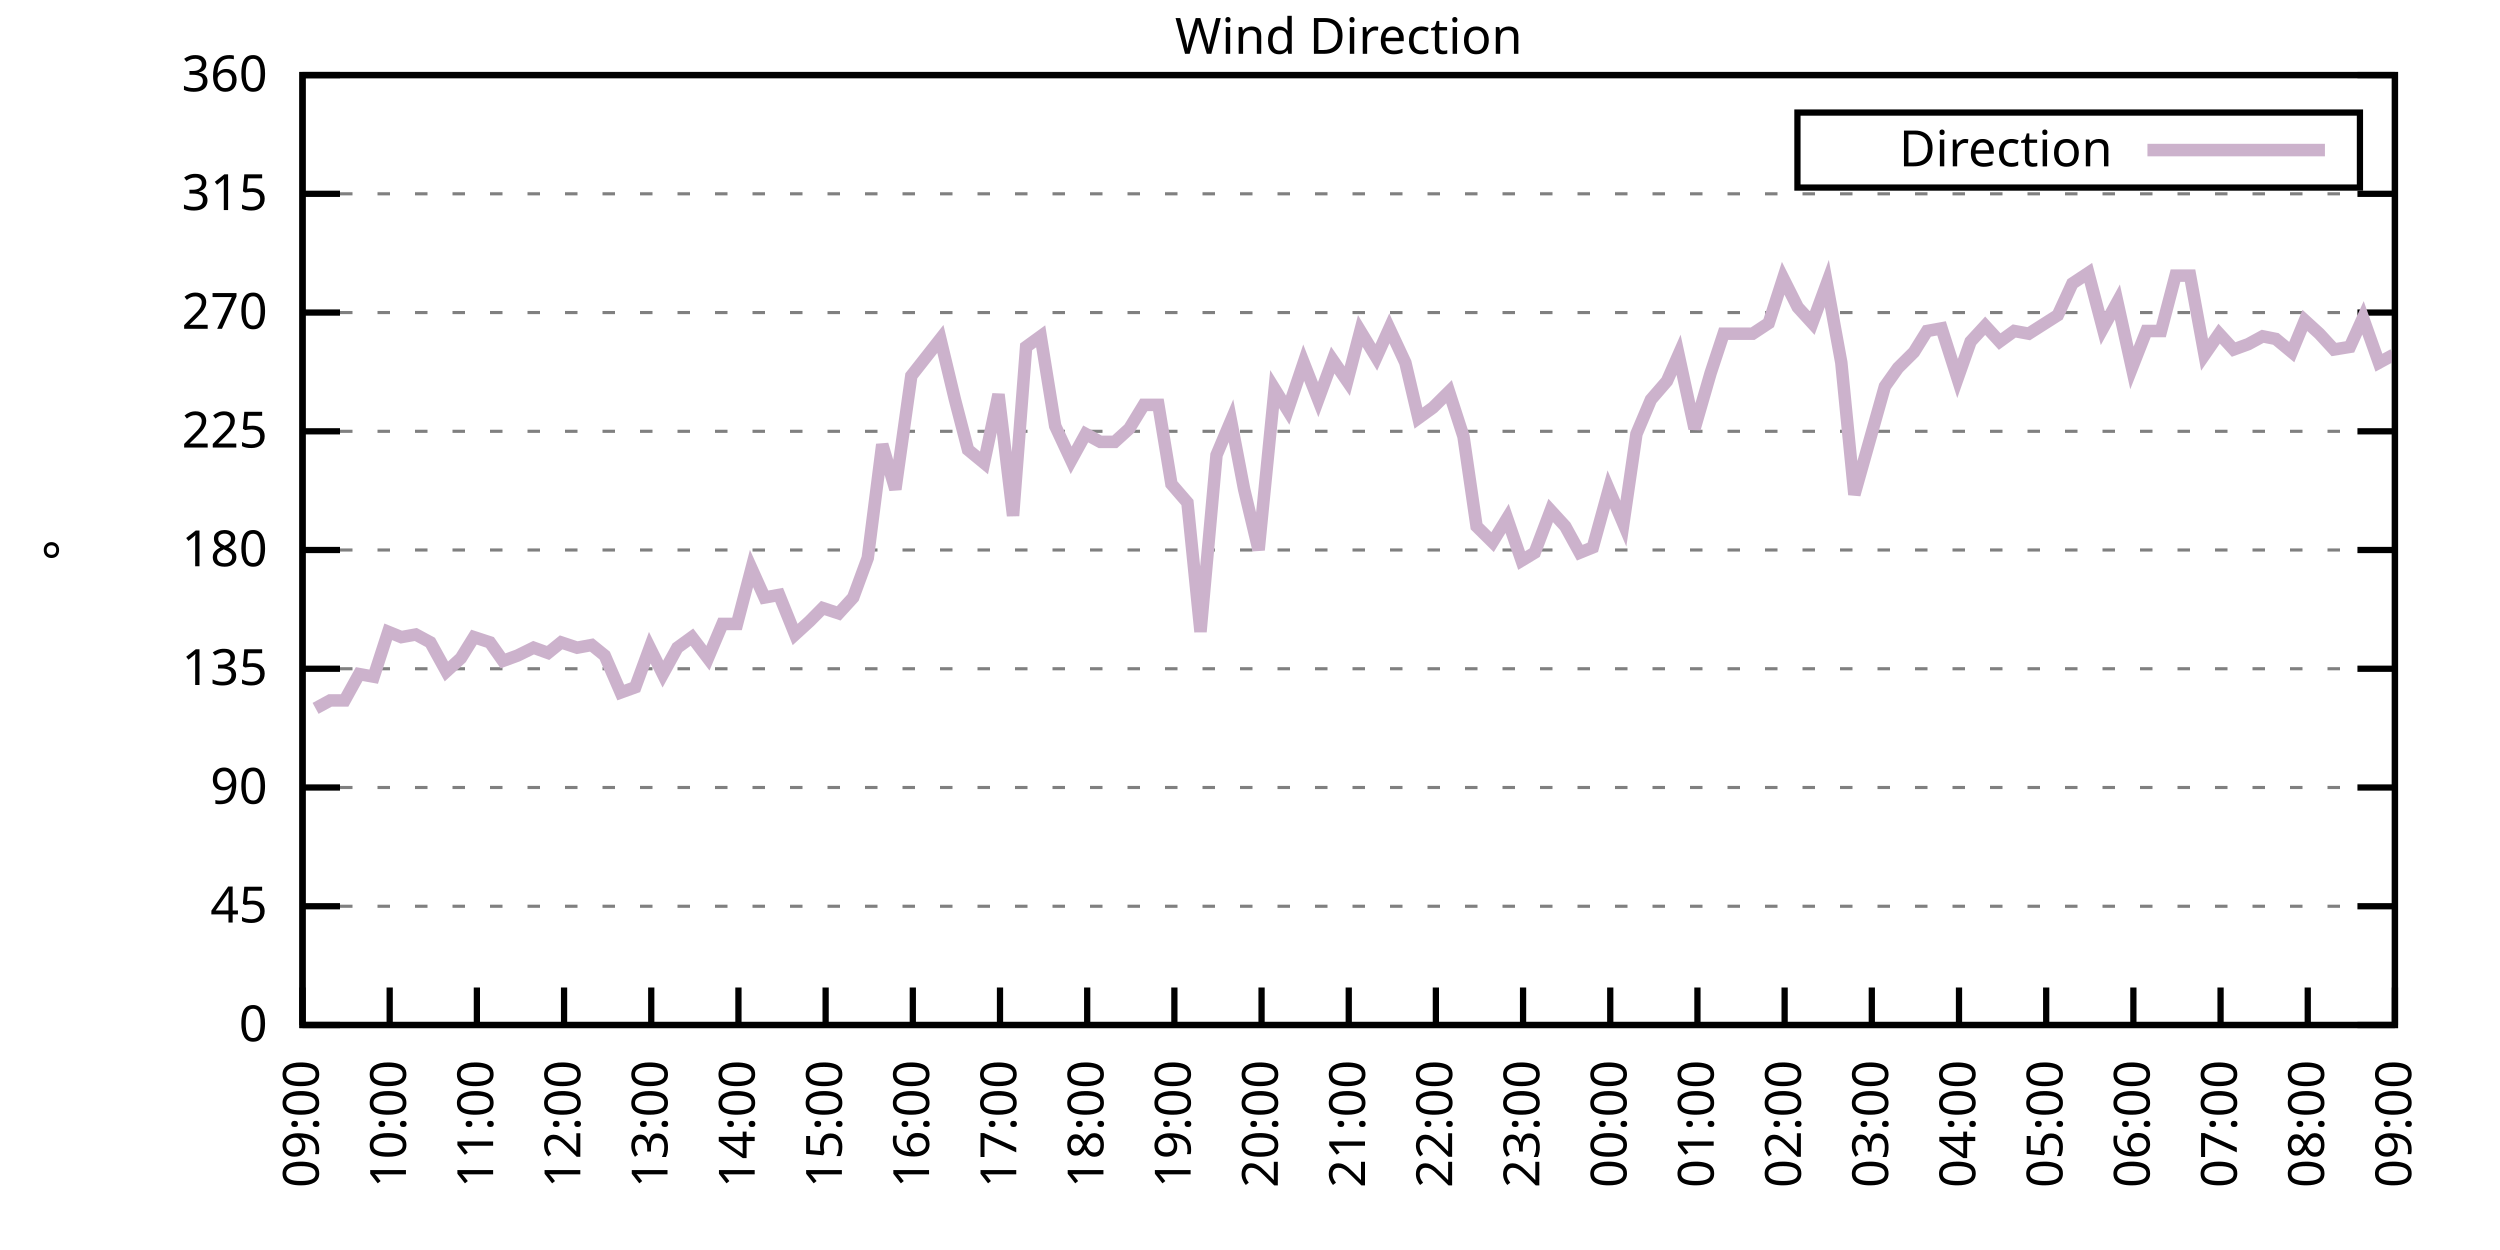
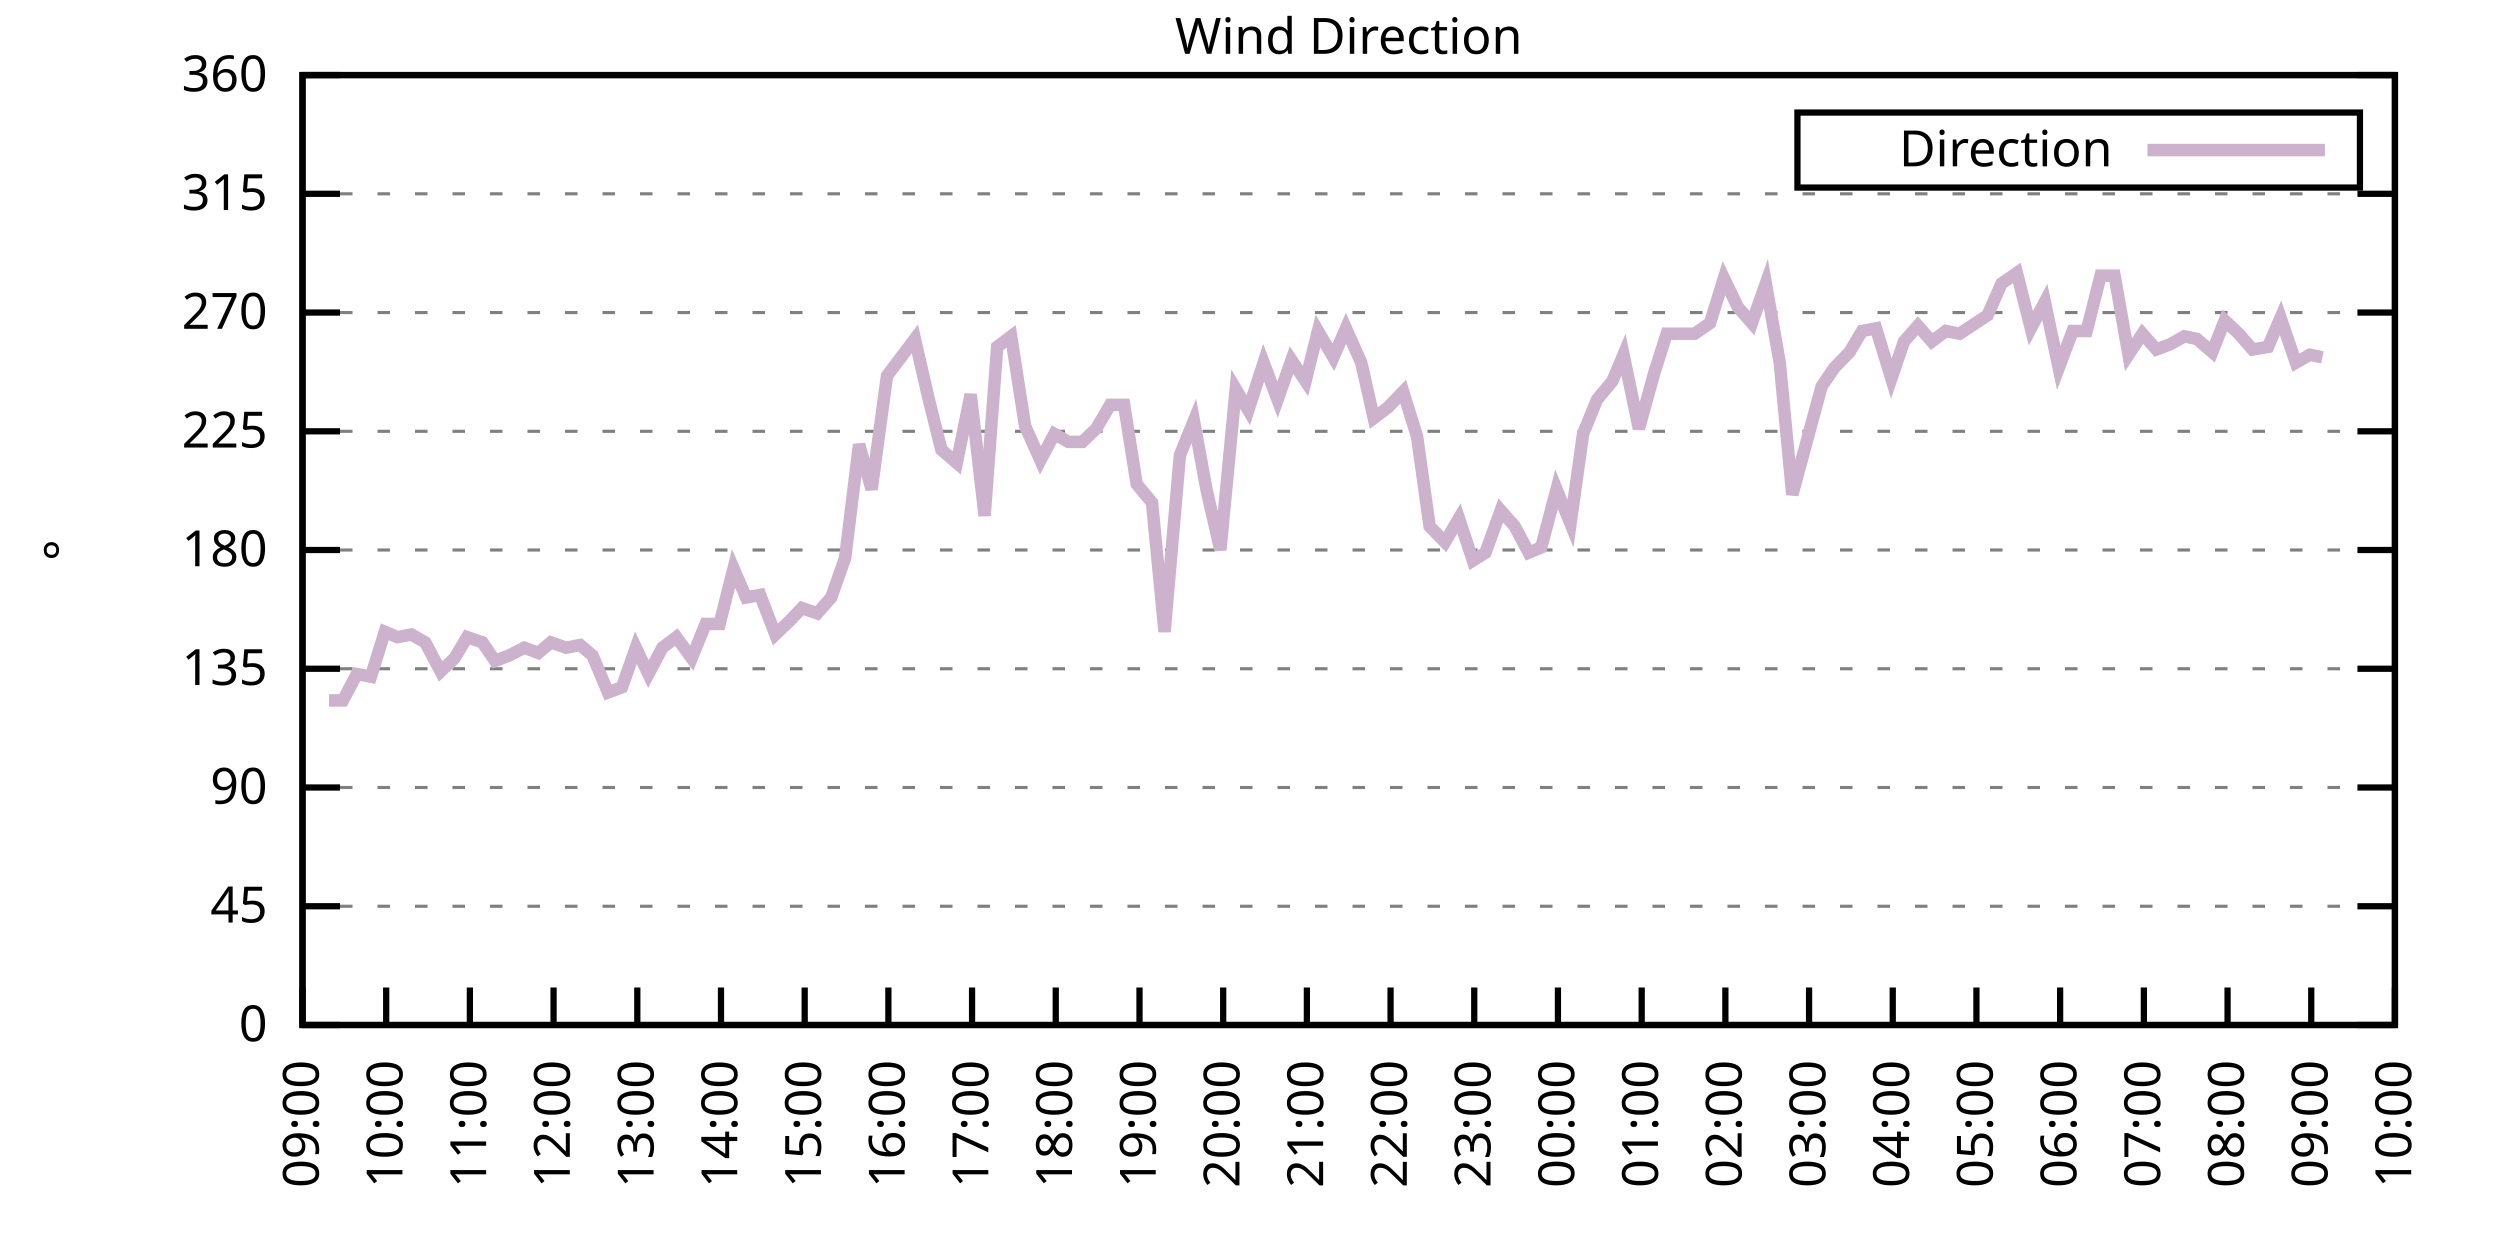
<svg xmlns="http://www.w3.org/2000/svg" xmlns:xlink="http://www.w3.org/1999/xlink" width="400" height="200" viewBox="0 0 400 200">
  <g id="gnuplot_canvas">
    <rect x="0" y="0" width="400" height="200" fill="none" />
    <defs>
      <circle id="gpDot" r="0.5" stroke-width="0.5" stroke="currentColor" />
      <path id="gpPt0" stroke-width="0.333" stroke="currentColor" d="M-1,0 h2 M0,-1 v2" />
      <path id="gpPt1" stroke-width="0.333" stroke="currentColor" d="M-1,-1 L1,1 M1,-1 L-1,1" />
      <path id="gpPt2" stroke-width="0.333" stroke="currentColor" d="M-1,0 L1,0 M0,-1 L0,1 M-1,-1 L1,1 M-1,1 L1,-1" />
      <rect id="gpPt3" stroke-width="0.333" stroke="currentColor" x="-1" y="-1" width="2" height="2" />
      <rect id="gpPt4" stroke-width="0.333" stroke="currentColor" fill="currentColor" x="-1" y="-1" width="2" height="2" />
      <circle id="gpPt5" stroke-width="0.333" stroke="currentColor" cx="0" cy="0" r="1" />
      <use xlink:href="#gpPt5" id="gpPt6" fill="currentColor" stroke="none" />
      <path id="gpPt7" stroke-width="0.333" stroke="currentColor" d="M0,-1.33 L-1.33,0.67 L1.33,0.67 z" />
      <use xlink:href="#gpPt7" id="gpPt8" fill="currentColor" stroke="none" />
      <use xlink:href="#gpPt7" id="gpPt9" stroke="currentColor" transform="rotate(180)" />
      <use xlink:href="#gpPt9" id="gpPt10" fill="currentColor" stroke="none" />
      <use xlink:href="#gpPt3" id="gpPt11" stroke="currentColor" transform="rotate(45)" />
      <use xlink:href="#gpPt11" id="gpPt12" fill="currentColor" stroke="none" />
      <path id="gpPt13" stroke-width="0.333" stroke="currentColor" d="M0,1.330 L1.265,0.411 L0.782,-1.067 L-0.782,-1.076 L-1.265,0.411 z" />
      <use xlink:href="#gpPt13" id="gpPt14" fill="currentColor" stroke="none" />
      <filter id="textbox" filterUnits="objectBoundingBox" x="0" y="0" height="1" width="1">
        <feFlood flood-color="white" flood-opacity="1" result="bgnd" />
        <feComposite in="SourceGraphic" in2="bgnd" operator="atop" />
      </filter>
      <filter id="greybox" filterUnits="objectBoundingBox" x="0" y="0" height="1" width="1">
        <feFlood flood-color="lightgrey" flood-opacity="1" result="grey" />
        <feComposite in="SourceGraphic" in2="grey" operator="atop" />
      </filter>
    </defs>
    <g fill="none" color="white" stroke="currentColor" stroke-width="1.00" stroke-linecap="butt" stroke-linejoin="miter">
</g>
    <g fill="none" color="black" stroke="currentColor" stroke-width="1.00" stroke-linecap="butt" stroke-linejoin="miter">
      <g stroke="none" shape-rendering="crispEdges">
        <polygon fill="rgb(255, 255, 255)" points="48.40,164.00 383.18,164.00 383.18,12.02 48.40,12.02 " />
      </g>
    </g>
    <g fill="none" color="black" stroke="currentColor" stroke-width="1.00" stroke-linecap="butt" stroke-linejoin="miter">
</g>
    <g fill="none" color="black" stroke="black" stroke-width="0.50" stroke-linecap="butt" stroke-linejoin="miter">
</g>
    <g fill="none" color="gray" stroke="currentColor" stroke-width="0.50" stroke-linecap="butt" stroke-linejoin="miter">
      <path stroke="gray" stroke-dasharray="2,4" class="gridline" d="M48.40,164.00 L383.19,164.00  " />
    </g>
    <g fill="none" color="gray" stroke="gray" stroke-width="1.00" stroke-linecap="butt" stroke-linejoin="miter">
</g>
    <g fill="none" color="black" stroke="currentColor" stroke-width="1.00" stroke-linecap="butt" stroke-linejoin="miter">
      <path stroke="black" d="M48.40,164.00 L54.40,164.00 M383.19,164.00 L377.19,164.00  " />
      <g transform="translate(42.80,166.60)" stroke="none" fill="black" font-family="Sans" font-size="8.00" text-anchor="end">
        <text>
          <tspan font-family="Sans"> 0</tspan>
        </text>
      </g>
    </g>
    <g fill="none" color="black" stroke="currentColor" stroke-width="1.00" stroke-linecap="butt" stroke-linejoin="miter">
</g>
    <g fill="none" color="black" stroke="black" stroke-width="0.50" stroke-linecap="butt" stroke-linejoin="miter">
</g>
    <g fill="none" color="gray" stroke="currentColor" stroke-width="0.50" stroke-linecap="butt" stroke-linejoin="miter">
      <path stroke="gray" stroke-dasharray="2,4" class="gridline" d="M48.40,145.00 L383.19,145.00  " />
    </g>
    <g fill="none" color="gray" stroke="gray" stroke-width="1.00" stroke-linecap="butt" stroke-linejoin="miter">
</g>
    <g fill="none" color="black" stroke="currentColor" stroke-width="1.00" stroke-linecap="butt" stroke-linejoin="miter">
      <path stroke="black" d="M48.40,145.00 L54.40,145.00 M383.19,145.00 L377.19,145.00  " />
      <g transform="translate(42.80,147.60)" stroke="none" fill="black" font-family="Sans" font-size="8.00" text-anchor="end">
        <text>
          <tspan font-family="Sans"> 45</tspan>
        </text>
      </g>
    </g>
    <g fill="none" color="black" stroke="currentColor" stroke-width="1.00" stroke-linecap="butt" stroke-linejoin="miter">
</g>
    <g fill="none" color="black" stroke="black" stroke-width="0.50" stroke-linecap="butt" stroke-linejoin="miter">
</g>
    <g fill="none" color="gray" stroke="currentColor" stroke-width="0.50" stroke-linecap="butt" stroke-linejoin="miter">
      <path stroke="gray" stroke-dasharray="2,4" class="gridline" d="M48.40,126.00 L383.19,126.00  " />
    </g>
    <g fill="none" color="gray" stroke="gray" stroke-width="1.00" stroke-linecap="butt" stroke-linejoin="miter">
</g>
    <g fill="none" color="black" stroke="currentColor" stroke-width="1.00" stroke-linecap="butt" stroke-linejoin="miter">
      <path stroke="black" d="M48.40,126.00 L54.40,126.00 M383.19,126.00 L377.19,126.00  " />
      <g transform="translate(42.80,128.60)" stroke="none" fill="black" font-family="Sans" font-size="8.00" text-anchor="end">
        <text>
          <tspan font-family="Sans"> 90</tspan>
        </text>
      </g>
    </g>
    <g fill="none" color="black" stroke="currentColor" stroke-width="1.00" stroke-linecap="butt" stroke-linejoin="miter">
</g>
    <g fill="none" color="black" stroke="black" stroke-width="0.50" stroke-linecap="butt" stroke-linejoin="miter">
</g>
    <g fill="none" color="gray" stroke="currentColor" stroke-width="0.50" stroke-linecap="butt" stroke-linejoin="miter">
      <path stroke="gray" stroke-dasharray="2,4" class="gridline" d="M48.40,107.00 L383.19,107.00  " />
    </g>
    <g fill="none" color="gray" stroke="gray" stroke-width="1.00" stroke-linecap="butt" stroke-linejoin="miter">
</g>
    <g fill="none" color="black" stroke="currentColor" stroke-width="1.00" stroke-linecap="butt" stroke-linejoin="miter">
      <path stroke="black" d="M48.40,107.00 L54.40,107.00 M383.19,107.00 L377.19,107.00  " />
      <g transform="translate(42.80,109.60)" stroke="none" fill="black" font-family="Sans" font-size="8.00" text-anchor="end">
        <text>
          <tspan font-family="Sans"> 135</tspan>
        </text>
      </g>
    </g>
    <g fill="none" color="black" stroke="currentColor" stroke-width="1.00" stroke-linecap="butt" stroke-linejoin="miter">
</g>
    <g fill="none" color="black" stroke="black" stroke-width="0.50" stroke-linecap="butt" stroke-linejoin="miter">
</g>
    <g fill="none" color="gray" stroke="currentColor" stroke-width="0.50" stroke-linecap="butt" stroke-linejoin="miter">
      <path stroke="gray" stroke-dasharray="2,4" class="gridline" d="M48.40,88.00 L383.19,88.00  " />
    </g>
    <g fill="none" color="gray" stroke="gray" stroke-width="1.00" stroke-linecap="butt" stroke-linejoin="miter">
</g>
    <g fill="none" color="black" stroke="currentColor" stroke-width="1.00" stroke-linecap="butt" stroke-linejoin="miter">
      <path stroke="black" d="M48.40,88.00 L54.40,88.00 M383.19,88.00 L377.19,88.00  " />
      <g transform="translate(42.80,90.60)" stroke="none" fill="black" font-family="Sans" font-size="8.00" text-anchor="end">
        <text>
          <tspan font-family="Sans"> 180</tspan>
        </text>
      </g>
    </g>
    <g fill="none" color="black" stroke="currentColor" stroke-width="1.00" stroke-linecap="butt" stroke-linejoin="miter">
</g>
    <g fill="none" color="black" stroke="black" stroke-width="0.50" stroke-linecap="butt" stroke-linejoin="miter">
</g>
    <g fill="none" color="gray" stroke="currentColor" stroke-width="0.50" stroke-linecap="butt" stroke-linejoin="miter">
      <path stroke="gray" stroke-dasharray="2,4" class="gridline" d="M48.40,69.01 L383.19,69.01  " />
    </g>
    <g fill="none" color="gray" stroke="gray" stroke-width="1.00" stroke-linecap="butt" stroke-linejoin="miter">
</g>
    <g fill="none" color="black" stroke="currentColor" stroke-width="1.00" stroke-linecap="butt" stroke-linejoin="miter">
      <path stroke="black" d="M48.40,69.01 L54.40,69.01 M383.19,69.01 L377.19,69.01  " />
      <g transform="translate(42.80,71.61)" stroke="none" fill="black" font-family="Sans" font-size="8.00" text-anchor="end">
        <text>
          <tspan font-family="Sans"> 225</tspan>
        </text>
      </g>
    </g>
    <g fill="none" color="black" stroke="currentColor" stroke-width="1.00" stroke-linecap="butt" stroke-linejoin="miter">
</g>
    <g fill="none" color="black" stroke="black" stroke-width="0.50" stroke-linecap="butt" stroke-linejoin="miter">
</g>
    <g fill="none" color="gray" stroke="currentColor" stroke-width="0.50" stroke-linecap="butt" stroke-linejoin="miter">
      <path stroke="gray" stroke-dasharray="2,4" class="gridline" d="M48.40,50.01 L383.19,50.01  " />
    </g>
    <g fill="none" color="gray" stroke="gray" stroke-width="1.00" stroke-linecap="butt" stroke-linejoin="miter">
</g>
    <g fill="none" color="black" stroke="currentColor" stroke-width="1.00" stroke-linecap="butt" stroke-linejoin="miter">
      <path stroke="black" d="M48.40,50.01 L54.40,50.01 M383.19,50.01 L377.19,50.01  " />
      <g transform="translate(42.80,52.61)" stroke="none" fill="black" font-family="Sans" font-size="8.00" text-anchor="end">
        <text>
          <tspan font-family="Sans"> 270</tspan>
        </text>
      </g>
    </g>
    <g fill="none" color="black" stroke="currentColor" stroke-width="1.00" stroke-linecap="butt" stroke-linejoin="miter">
</g>
    <g fill="none" color="black" stroke="black" stroke-width="0.50" stroke-linecap="butt" stroke-linejoin="miter">
</g>
    <g fill="none" color="gray" stroke="currentColor" stroke-width="0.50" stroke-linecap="butt" stroke-linejoin="miter">
      <path stroke="gray" stroke-dasharray="2,4" class="gridline" d="M48.40,31.01 L383.19,31.01  " />
    </g>
    <g fill="none" color="gray" stroke="gray" stroke-width="1.00" stroke-linecap="butt" stroke-linejoin="miter">
</g>
    <g fill="none" color="black" stroke="currentColor" stroke-width="1.00" stroke-linecap="butt" stroke-linejoin="miter">
      <path stroke="black" d="M48.40,31.01 L54.40,31.01 M383.19,31.01 L377.19,31.01  " />
      <g transform="translate(42.80,33.61)" stroke="none" fill="black" font-family="Sans" font-size="8.00" text-anchor="end">
        <text>
          <tspan font-family="Sans"> 315</tspan>
        </text>
      </g>
    </g>
    <g fill="none" color="black" stroke="currentColor" stroke-width="1.00" stroke-linecap="butt" stroke-linejoin="miter">
</g>
    <g fill="none" color="black" stroke="black" stroke-width="0.50" stroke-linecap="butt" stroke-linejoin="miter">
</g>
    <g fill="none" color="gray" stroke="currentColor" stroke-width="0.50" stroke-linecap="butt" stroke-linejoin="miter">
      <path stroke="gray" stroke-dasharray="2,4" class="gridline" d="M48.40,12.01 L383.19,12.01  " />
    </g>
    <g fill="none" color="gray" stroke="gray" stroke-width="1.00" stroke-linecap="butt" stroke-linejoin="miter">
</g>
    <g fill="none" color="black" stroke="currentColor" stroke-width="1.00" stroke-linecap="butt" stroke-linejoin="miter">
      <path stroke="black" d="M48.40,12.01 L54.40,12.01 M383.19,12.01 L377.19,12.01  " />
      <g transform="translate(42.80,14.61)" stroke="none" fill="black" font-family="Sans" font-size="8.00" text-anchor="end">
        <text>
          <tspan font-family="Sans"> 360</tspan>
        </text>
      </g>
    </g>
    <g fill="none" color="black" stroke="currentColor" stroke-width="1.00" stroke-linecap="butt" stroke-linejoin="miter">
      <path stroke="black" d="M48.40,164.00 L48.40,158.00  " />
      <g transform="translate(51.00,169.60) rotate(270.00)" stroke="none" fill="black" font-family="Sans" font-size="8.00" text-anchor="end">
        <text>
          <tspan font-family="Sans">09:00</tspan>
        </text>
      </g>
    </g>
    <g fill="none" color="black" stroke="currentColor" stroke-width="1.00" stroke-linecap="butt" stroke-linejoin="miter">
-       <path stroke="black" d="M62.35,164.00 L62.35,158.00  " />
-       <g transform="translate(64.95,169.60) rotate(270.00)" stroke="none" fill="black" font-family="Sans" font-size="8.00" text-anchor="end">
+       <path stroke="black" d="M61.79,164.00 L61.79,158.00  " />
+       <g transform="translate(64.39,169.60) rotate(270.00)" stroke="none" fill="black" font-family="Sans" font-size="8.00" text-anchor="end">
        <text>
          <tspan font-family="Sans">10:00</tspan>
        </text>
      </g>
    </g>
    <g fill="none" color="black" stroke="currentColor" stroke-width="1.00" stroke-linecap="butt" stroke-linejoin="miter">
-       <path stroke="black" d="M76.30,164.00 L76.30,158.00  " />
-       <g transform="translate(78.90,169.60) rotate(270.00)" stroke="none" fill="black" font-family="Sans" font-size="8.00" text-anchor="end">
+       <path stroke="black" d="M75.18,164.00 L75.18,158.00  " />
+       <g transform="translate(77.78,169.60) rotate(270.00)" stroke="none" fill="black" font-family="Sans" font-size="8.00" text-anchor="end">
        <text>
          <tspan font-family="Sans">11:00</tspan>
        </text>
      </g>
    </g>
    <g fill="none" color="black" stroke="currentColor" stroke-width="1.00" stroke-linecap="butt" stroke-linejoin="miter">
-       <path stroke="black" d="M90.25,164.00 L90.25,158.00  " />
-       <g transform="translate(92.85,169.60) rotate(270.00)" stroke="none" fill="black" font-family="Sans" font-size="8.00" text-anchor="end">
+       <path stroke="black" d="M88.57,164.00 L88.57,158.00  " />
+       <g transform="translate(91.17,169.60) rotate(270.00)" stroke="none" fill="black" font-family="Sans" font-size="8.00" text-anchor="end">
        <text>
          <tspan font-family="Sans">12:00</tspan>
        </text>
      </g>
    </g>
    <g fill="none" color="black" stroke="currentColor" stroke-width="1.00" stroke-linecap="butt" stroke-linejoin="miter">
-       <path stroke="black" d="M104.20,164.00 L104.20,158.00  " />
-       <g transform="translate(106.80,169.60) rotate(270.00)" stroke="none" fill="black" font-family="Sans" font-size="8.00" text-anchor="end">
+       <path stroke="black" d="M101.97,164.00 L101.97,158.00  " />
+       <g transform="translate(104.57,169.60) rotate(270.00)" stroke="none" fill="black" font-family="Sans" font-size="8.00" text-anchor="end">
        <text>
          <tspan font-family="Sans">13:00</tspan>
        </text>
      </g>
    </g>
    <g fill="none" color="black" stroke="currentColor" stroke-width="1.00" stroke-linecap="butt" stroke-linejoin="miter">
-       <path stroke="black" d="M118.15,164.00 L118.15,158.00  " />
-       <g transform="translate(120.75,169.60) rotate(270.00)" stroke="none" fill="black" font-family="Sans" font-size="8.00" text-anchor="end">
+       <path stroke="black" d="M115.36,164.00 L115.36,158.00  " />
+       <g transform="translate(117.96,169.60) rotate(270.00)" stroke="none" fill="black" font-family="Sans" font-size="8.00" text-anchor="end">
        <text>
          <tspan font-family="Sans">14:00</tspan>
        </text>
      </g>
    </g>
    <g fill="none" color="black" stroke="currentColor" stroke-width="1.00" stroke-linecap="butt" stroke-linejoin="miter">
-       <path stroke="black" d="M132.10,164.00 L132.10,158.00  " />
-       <g transform="translate(134.70,169.60) rotate(270.00)" stroke="none" fill="black" font-family="Sans" font-size="8.00" text-anchor="end">
+       <path stroke="black" d="M128.75,164.00 L128.75,158.00  " />
+       <g transform="translate(131.35,169.60) rotate(270.00)" stroke="none" fill="black" font-family="Sans" font-size="8.00" text-anchor="end">
        <text>
          <tspan font-family="Sans">15:00</tspan>
        </text>
      </g>
    </g>
    <g fill="none" color="black" stroke="currentColor" stroke-width="1.00" stroke-linecap="butt" stroke-linejoin="miter">
-       <path stroke="black" d="M146.05,164.00 L146.05,158.00  " />
-       <g transform="translate(148.65,169.60) rotate(270.00)" stroke="none" fill="black" font-family="Sans" font-size="8.00" text-anchor="end">
+       <path stroke="black" d="M142.14,164.00 L142.14,158.00  " />
+       <g transform="translate(144.74,169.60) rotate(270.00)" stroke="none" fill="black" font-family="Sans" font-size="8.00" text-anchor="end">
        <text>
          <tspan font-family="Sans">16:00</tspan>
        </text>
      </g>
    </g>
    <g fill="none" color="black" stroke="currentColor" stroke-width="1.00" stroke-linecap="butt" stroke-linejoin="miter">
-       <path stroke="black" d="M160.00,164.00 L160.00,158.00  " />
-       <g transform="translate(162.60,169.60) rotate(270.00)" stroke="none" fill="black" font-family="Sans" font-size="8.00" text-anchor="end">
+       <path stroke="black" d="M155.53,164.00 L155.53,158.00  " />
+       <g transform="translate(158.13,169.60) rotate(270.00)" stroke="none" fill="black" font-family="Sans" font-size="8.00" text-anchor="end">
        <text>
          <tspan font-family="Sans">17:00</tspan>
        </text>
      </g>
    </g>
    <g fill="none" color="black" stroke="currentColor" stroke-width="1.00" stroke-linecap="butt" stroke-linejoin="miter">
-       <path stroke="black" d="M173.95,164.00 L173.95,158.00  " />
-       <g transform="translate(176.55,169.60) rotate(270.00)" stroke="none" fill="black" font-family="Sans" font-size="8.00" text-anchor="end">
+       <path stroke="black" d="M168.92,164.00 L168.92,158.00  " />
+       <g transform="translate(171.52,169.60) rotate(270.00)" stroke="none" fill="black" font-family="Sans" font-size="8.00" text-anchor="end">
        <text>
          <tspan font-family="Sans">18:00</tspan>
        </text>
      </g>
    </g>
    <g fill="none" color="black" stroke="currentColor" stroke-width="1.00" stroke-linecap="butt" stroke-linejoin="miter">
-       <path stroke="black" d="M187.90,164.00 L187.90,158.00  " />
-       <g transform="translate(190.50,169.60) rotate(270.00)" stroke="none" fill="black" font-family="Sans" font-size="8.00" text-anchor="end">
+       <path stroke="black" d="M182.32,164.00 L182.32,158.00  " />
+       <g transform="translate(184.92,169.60) rotate(270.00)" stroke="none" fill="black" font-family="Sans" font-size="8.00" text-anchor="end">
        <text>
          <tspan font-family="Sans">19:00</tspan>
        </text>
      </g>
    </g>
    <g fill="none" color="black" stroke="currentColor" stroke-width="1.00" stroke-linecap="butt" stroke-linejoin="miter">
-       <path stroke="black" d="M201.85,164.00 L201.85,158.00  " />
-       <g transform="translate(204.45,169.60) rotate(270.00)" stroke="none" fill="black" font-family="Sans" font-size="8.00" text-anchor="end">
+       <path stroke="black" d="M195.71,164.00 L195.71,158.00  " />
+       <g transform="translate(198.31,169.60) rotate(270.00)" stroke="none" fill="black" font-family="Sans" font-size="8.00" text-anchor="end">
        <text>
          <tspan font-family="Sans">20:00</tspan>
        </text>
      </g>
    </g>
    <g fill="none" color="black" stroke="currentColor" stroke-width="1.00" stroke-linecap="butt" stroke-linejoin="miter">
-       <path stroke="black" d="M215.80,164.00 L215.80,158.00  " />
-       <g transform="translate(218.40,169.60) rotate(270.00)" stroke="none" fill="black" font-family="Sans" font-size="8.00" text-anchor="end">
+       <path stroke="black" d="M209.10,164.00 L209.10,158.00  " />
+       <g transform="translate(211.70,169.60) rotate(270.00)" stroke="none" fill="black" font-family="Sans" font-size="8.00" text-anchor="end">
        <text>
          <tspan font-family="Sans">21:00</tspan>
        </text>
      </g>
    </g>
    <g fill="none" color="black" stroke="currentColor" stroke-width="1.00" stroke-linecap="butt" stroke-linejoin="miter">
-       <path stroke="black" d="M229.74,164.00 L229.74,158.00  " />
-       <g transform="translate(232.34,169.60) rotate(270.00)" stroke="none" fill="black" font-family="Sans" font-size="8.00" text-anchor="end">
+       <path stroke="black" d="M222.49,164.00 L222.49,158.00  " />
+       <g transform="translate(225.09,169.60) rotate(270.00)" stroke="none" fill="black" font-family="Sans" font-size="8.00" text-anchor="end">
        <text>
          <tspan font-family="Sans">22:00</tspan>
        </text>
      </g>
    </g>
    <g fill="none" color="black" stroke="currentColor" stroke-width="1.00" stroke-linecap="butt" stroke-linejoin="miter">
-       <path stroke="black" d="M243.69,164.00 L243.69,158.00  " />
-       <g transform="translate(246.29,169.60) rotate(270.00)" stroke="none" fill="black" font-family="Sans" font-size="8.00" text-anchor="end">
+       <path stroke="black" d="M235.88,164.00 L235.88,158.00  " />
+       <g transform="translate(238.48,169.60) rotate(270.00)" stroke="none" fill="black" font-family="Sans" font-size="8.00" text-anchor="end">
        <text>
          <tspan font-family="Sans">23:00</tspan>
        </text>
      </g>
    </g>
    <g fill="none" color="black" stroke="currentColor" stroke-width="1.00" stroke-linecap="butt" stroke-linejoin="miter">
-       <path stroke="black" d="M257.64,164.00 L257.64,158.00  " />
-       <g transform="translate(260.24,169.60) rotate(270.00)" stroke="none" fill="black" font-family="Sans" font-size="8.00" text-anchor="end">
+       <path stroke="black" d="M249.27,164.00 L249.27,158.00  " />
+       <g transform="translate(251.87,169.60) rotate(270.00)" stroke="none" fill="black" font-family="Sans" font-size="8.00" text-anchor="end">
        <text>
          <tspan font-family="Sans">00:00</tspan>
        </text>
      </g>
    </g>
    <g fill="none" color="black" stroke="currentColor" stroke-width="1.00" stroke-linecap="butt" stroke-linejoin="miter">
-       <path stroke="black" d="M271.59,164.00 L271.59,158.00  " />
-       <g transform="translate(274.19,169.60) rotate(270.00)" stroke="none" fill="black" font-family="Sans" font-size="8.00" text-anchor="end">
+       <path stroke="black" d="M262.67,164.00 L262.67,158.00  " />
+       <g transform="translate(265.27,169.60) rotate(270.00)" stroke="none" fill="black" font-family="Sans" font-size="8.00" text-anchor="end">
        <text>
          <tspan font-family="Sans">01:00</tspan>
        </text>
      </g>
    </g>
    <g fill="none" color="black" stroke="currentColor" stroke-width="1.00" stroke-linecap="butt" stroke-linejoin="miter">
-       <path stroke="black" d="M285.54,164.00 L285.54,158.00  " />
-       <g transform="translate(288.14,169.60) rotate(270.00)" stroke="none" fill="black" font-family="Sans" font-size="8.00" text-anchor="end">
+       <path stroke="black" d="M276.06,164.00 L276.06,158.00  " />
+       <g transform="translate(278.66,169.60) rotate(270.00)" stroke="none" fill="black" font-family="Sans" font-size="8.00" text-anchor="end">
        <text>
          <tspan font-family="Sans">02:00</tspan>
        </text>
      </g>
    </g>
    <g fill="none" color="black" stroke="currentColor" stroke-width="1.00" stroke-linecap="butt" stroke-linejoin="miter">
-       <path stroke="black" d="M299.49,164.00 L299.49,158.00  " />
-       <g transform="translate(302.09,169.60) rotate(270.00)" stroke="none" fill="black" font-family="Sans" font-size="8.00" text-anchor="end">
+       <path stroke="black" d="M289.45,164.00 L289.45,158.00  " />
+       <g transform="translate(292.05,169.60) rotate(270.00)" stroke="none" fill="black" font-family="Sans" font-size="8.00" text-anchor="end">
        <text>
          <tspan font-family="Sans">03:00</tspan>
        </text>
      </g>
    </g>
    <g fill="none" color="black" stroke="currentColor" stroke-width="1.00" stroke-linecap="butt" stroke-linejoin="miter">
-       <path stroke="black" d="M313.44,164.00 L313.44,158.00  " />
-       <g transform="translate(316.04,169.60) rotate(270.00)" stroke="none" fill="black" font-family="Sans" font-size="8.00" text-anchor="end">
+       <path stroke="black" d="M302.84,164.00 L302.84,158.00  " />
+       <g transform="translate(305.44,169.60) rotate(270.00)" stroke="none" fill="black" font-family="Sans" font-size="8.00" text-anchor="end">
        <text>
          <tspan font-family="Sans">04:00</tspan>
        </text>
      </g>
    </g>
    <g fill="none" color="black" stroke="currentColor" stroke-width="1.00" stroke-linecap="butt" stroke-linejoin="miter">
-       <path stroke="black" d="M327.39,164.00 L327.39,158.00  " />
-       <g transform="translate(329.99,169.60) rotate(270.00)" stroke="none" fill="black" font-family="Sans" font-size="8.00" text-anchor="end">
+       <path stroke="black" d="M316.23,164.00 L316.23,158.00  " />
+       <g transform="translate(318.83,169.60) rotate(270.00)" stroke="none" fill="black" font-family="Sans" font-size="8.00" text-anchor="end">
        <text>
          <tspan font-family="Sans">05:00</tspan>
        </text>
      </g>
    </g>
    <g fill="none" color="black" stroke="currentColor" stroke-width="1.00" stroke-linecap="butt" stroke-linejoin="miter">
-       <path stroke="black" d="M341.34,164.00 L341.34,158.00  " />
-       <g transform="translate(343.94,169.60) rotate(270.00)" stroke="none" fill="black" font-family="Sans" font-size="8.00" text-anchor="end">
+       <path stroke="black" d="M329.62,164.00 L329.62,158.00  " />
+       <g transform="translate(332.22,169.60) rotate(270.00)" stroke="none" fill="black" font-family="Sans" font-size="8.00" text-anchor="end">
        <text>
          <tspan font-family="Sans">06:00</tspan>
        </text>
      </g>
    </g>
    <g fill="none" color="black" stroke="currentColor" stroke-width="1.00" stroke-linecap="butt" stroke-linejoin="miter">
-       <path stroke="black" d="M355.29,164.00 L355.29,158.00  " />
-       <g transform="translate(357.89,169.60) rotate(270.00)" stroke="none" fill="black" font-family="Sans" font-size="8.00" text-anchor="end">
+       <path stroke="black" d="M343.02,164.00 L343.02,158.00  " />
+       <g transform="translate(345.62,169.60) rotate(270.00)" stroke="none" fill="black" font-family="Sans" font-size="8.00" text-anchor="end">
        <text>
          <tspan font-family="Sans">07:00</tspan>
        </text>
      </g>
    </g>
    <g fill="none" color="black" stroke="currentColor" stroke-width="1.00" stroke-linecap="butt" stroke-linejoin="miter">
-       <path stroke="black" d="M369.24,164.00 L369.24,158.00  " />
-       <g transform="translate(371.84,169.60) rotate(270.00)" stroke="none" fill="black" font-family="Sans" font-size="8.00" text-anchor="end">
+       <path stroke="black" d="M356.41,164.00 L356.41,158.00  " />
+       <g transform="translate(359.01,169.60) rotate(270.00)" stroke="none" fill="black" font-family="Sans" font-size="8.00" text-anchor="end">
        <text>
          <tspan font-family="Sans">08:00</tspan>
+         </text>
+       </g>
+     </g>
+     <g fill="none" color="black" stroke="currentColor" stroke-width="1.00" stroke-linecap="butt" stroke-linejoin="miter">
+       <path stroke="black" d="M369.80,164.00 L369.80,158.00  " />
+       <g transform="translate(372.40,169.60) rotate(270.00)" stroke="none" fill="black" font-family="Sans" font-size="8.00" text-anchor="end">
+         <text>
+           <tspan font-family="Sans">09:00</tspan>
        </text>
      </g>
    </g>
    <g fill="none" color="black" stroke="currentColor" stroke-width="1.00" stroke-linecap="butt" stroke-linejoin="miter">
      <path stroke="black" d="M383.19,164.00 L383.19,158.00  " />
      <g transform="translate(385.79,169.60) rotate(270.00)" stroke="none" fill="black" font-family="Sans" font-size="8.00" text-anchor="end">
        <text>
-           <tspan font-family="Sans">09:00</tspan>
+           <tspan font-family="Sans">10:00</tspan>
        </text>
      </g>
    </g>
    <g fill="none" color="black" stroke="currentColor" stroke-width="1.00" stroke-linecap="butt" stroke-linejoin="miter">
</g>
    <g fill="none" color="black" stroke="currentColor" stroke-width="1.00" stroke-linecap="butt" stroke-linejoin="miter">
      <path stroke="black" d="M48.40,12.01 L48.40,164.00 L383.19,164.00 L383.19,12.01 L48.40,12.01 Z  " />
    </g>
    <g fill="none" color="black" stroke="currentColor" stroke-width="1.00" stroke-linecap="butt" stroke-linejoin="miter">
</g>
    <g fill="none" color="black" stroke="currentColor" stroke-width="1.00" stroke-linecap="butt" stroke-linejoin="miter">
      <path stroke="black" d="M287.59,30.01 L287.59,18.01 L377.59,18.01 L377.59,30.01 L287.59,30.01 Z  " />
    </g>
    <g id="Wind_direction_plot_1">
      <g fill="none" color="white" stroke="black" stroke-width="2.00" stroke-linecap="butt" stroke-linejoin="miter">
</g>
      <g fill="none" color="black" stroke="currentColor" stroke-width="2.00" stroke-linecap="butt" stroke-linejoin="miter">
        <g transform="translate(337.99,26.61)" stroke="none" fill="black" font-family="Sans" font-size="8.00" text-anchor="end">
          <text>
            <tspan font-family="Sans">Direction</tspan>
          </text>
        </g>
      </g>
      <g fill="none" color="black" stroke="currentColor" stroke-width="2.00" stroke-linecap="butt" stroke-linejoin="miter">
-         <path stroke="rgb(204, 178, 204)" d="M343.59,24.01 L371.99,24.01 M50.49,113.34 L52.82,112.07 L55.14,112.07 L57.47,107.85 L59.79,108.27 L62.12,101.09   L64.21,101.94 L66.53,101.52 L68.86,102.78 L71.42,107.43 L73.74,105.31 L75.83,101.94 L78.39,102.78 L80.48,105.74   L82.81,104.89 L85.37,103.63 L87.69,104.47 L89.78,102.78 L92.34,103.63 L94.67,103.20 L96.76,104.89 L99.32,110.80   L101.64,109.96 L103.97,103.63 L106.06,107.85 L108.38,103.63 L110.71,101.94 L113.27,105.31 L115.59,99.83 L117.92,99.83   L120.24,90.96 L122.33,95.60 L124.66,95.18 L127.22,101.52 L129.54,99.40 L131.63,97.29 L134.19,98.14 L136.51,95.60   L138.84,89.27 L141.16,71.12 L143.26,78.29 L145.81,60.14 L148.14,57.18 L150.46,54.23 L152.79,63.94 L154.88,71.96   L157.44,74.07 L159.76,63.10 L162.09,82.52 L164.18,55.50 L166.51,53.81 L168.83,68.16 L171.39,73.65 L173.71,69.43   L176.04,70.70 L178.36,70.70 L180.69,68.58 L183.01,64.78 L185.34,64.78 L187.43,77.45 L189.99,80.41 L192.08,101.09   L194.64,72.81 L196.96,67.32 L199.06,78.29 L201.38,88.00 L203.94,62.25 L206.03,65.63 L208.59,58.03 L210.91,63.94   L213.24,57.61 L215.56,60.98 L217.65,52.96 L220.21,57.18 L222.30,52.54 L224.86,58.03 L226.95,66.90 L229.28,65.21   L231.84,62.67 L234.16,69.85 L236.25,84.21 L238.81,86.74 L241.14,82.94 L243.46,89.69 L245.55,88.43 L248.11,81.67   L250.44,84.21 L252.76,88.43 L254.85,87.58 L257.41,78.29 L259.74,83.78 L261.83,69.43 L264.15,63.94 L266.71,60.98   L268.57,56.76 L271.13,68.58 L273.69,59.72 L275.78,53.39 L278.34,53.39 L280.43,53.39 L282.99,51.70 L285.31,44.52   L287.64,49.16 L289.96,51.70 L292.29,45.36 L294.61,58.03 L296.70,79.14 L301.58,61.83 L303.68,58.87 L306.23,56.34   L308.33,52.96 L310.65,52.54 L313.21,60.56 L315.30,54.65 L317.63,52.12 L319.95,54.65 L322.28,52.96 L324.60,53.39   L329.25,50.43 L331.58,45.36 L334.13,43.67 L336.46,52.54 L338.78,48.32 L341.11,58.87 L343.43,52.96 L345.76,52.96   L348.08,44.10 L350.41,44.10 L352.73,56.76 L355.06,53.39 L357.38,55.92 L359.71,55.07 L362.03,53.81 L364.13,54.23   L366.68,56.34 L368.78,51.27 L371.10,53.39 L373.43,55.92 L375.98,55.50 L378.08,50.85 L380.63,58.03 L382.96,56.76    " />
+         <path stroke="rgb(204, 178, 204)" d="M343.59,24.01 L371.99,24.01 M52.64,112.07 L54.87,112.07 L57.10,107.85 L59.34,108.27 L61.57,101.09 L63.58,101.94   L65.81,101.52 L68.04,102.78 L70.50,107.43 L72.73,105.31 L74.74,101.94 L77.19,102.78 L79.20,105.74 L81.43,104.89   L83.89,103.63 L86.12,104.47 L88.13,102.78 L90.58,103.63 L92.82,103.20 L94.82,104.89 L97.28,110.80 L99.51,109.96   L101.74,103.63 L103.75,107.85 L105.98,103.63 L108.22,101.94 L110.67,105.31 L112.90,99.83 L115.13,99.83 L117.37,90.96   L119.38,95.60 L121.61,95.18 L124.06,101.52 L126.29,99.40 L128.30,97.29 L130.76,98.14 L132.99,95.60 L135.22,89.27   L137.45,71.12 L139.46,78.29 L141.92,60.14 L144.15,57.18 L146.38,54.23 L148.61,63.94 L150.62,71.96 L153.08,74.07   L155.31,63.10 L157.54,82.52 L159.55,55.50 L161.78,53.81 L164.01,68.16 L166.47,73.65 L168.70,69.43 L170.93,70.70   L173.17,70.70 L175.40,68.58 L177.63,64.78 L179.86,64.78 L181.87,77.45 L184.32,80.41 L186.33,101.09 L188.79,72.81   L191.02,67.32 L193.03,78.29 L195.26,88.00 L197.72,62.25 L199.73,65.63 L202.18,58.03 L204.41,63.94 L206.64,57.61   L208.88,60.98 L210.88,52.96 L213.34,57.18 L215.35,52.54 L217.80,58.03 L219.81,66.90 L222.04,65.21 L224.50,62.67   L226.73,69.85 L228.74,84.21 L231.20,86.74 L233.43,82.94 L235.66,89.69 L237.67,88.43 L240.12,81.67 L242.36,84.21   L244.59,88.43 L246.60,87.58 L249.05,78.29 L251.28,83.78 L253.29,69.43 L255.52,63.94 L257.98,60.98 L259.76,56.76   L262.22,68.58 L264.67,59.72 L266.68,53.39 L269.14,53.39 L271.15,53.39 L273.60,51.70 L275.83,44.52 L278.07,49.16   L280.30,51.70 L282.53,45.36 L284.76,58.03 L286.77,79.14 L291.46,61.83 L293.47,58.87 L295.92,56.34 L297.93,52.96   L300.16,52.54 L302.62,60.56 L304.63,54.65 L306.86,52.12 L309.09,54.65 L311.32,52.96 L313.55,53.39 L318.02,50.43   L320.25,45.36 L322.70,43.67 L324.94,52.54 L327.17,48.32 L329.40,58.87 L331.63,52.96 L333.86,52.96 L336.10,44.10   L338.33,44.10 L340.56,56.76 L342.79,53.39 L345.02,55.92 L347.26,55.07 L349.49,53.81 L351.50,54.23 L353.95,56.34   L355.96,51.27 L358.19,53.39 L360.42,55.92 L362.88,55.50 L364.89,50.85 L367.34,58.03 L369.58,56.76 L371.58,57.18    " />
      </g>
    </g>
    <g fill="none" color="black" stroke="currentColor" stroke-width="2.00" stroke-linecap="butt" stroke-linejoin="miter">
</g>
    <g fill="none" color="black" stroke="black" stroke-width="1.00" stroke-linecap="butt" stroke-linejoin="miter">
</g>
    <g fill="none" color="black" stroke="currentColor" stroke-width="1.00" stroke-linecap="butt" stroke-linejoin="miter">
      <path stroke="black" d="M48.40,12.01 L48.40,164.00 L383.19,164.00 L383.19,12.01 L48.40,12.01 Z  " />
      <g transform="translate(12.80,88.01) rotate(270.00)" stroke="none" fill="black" font-family="Sans" font-size="8.00" text-anchor="middle">
        <text>
          <tspan font-family="Sans">°</tspan>
        </text>
      </g>
    </g>
    <g fill="none" color="black" stroke="currentColor" stroke-width="1.00" stroke-linecap="butt" stroke-linejoin="miter">
</g>
    <g fill="none" color="black" stroke="currentColor" stroke-width="1.00" stroke-linecap="butt" stroke-linejoin="miter">
      <g transform="translate(215.79,8.61)" stroke="none" fill="black" font-family="Sans" font-size="8.00" text-anchor="middle">
        <text>
          <tspan font-family="Sans">Wind Direction</tspan>
        </text>
      </g>
    </g>
    <g fill="none" color="black" stroke="currentColor" stroke-width="1.00" stroke-linecap="butt" stroke-linejoin="miter">
</g>
  </g>
</svg>
